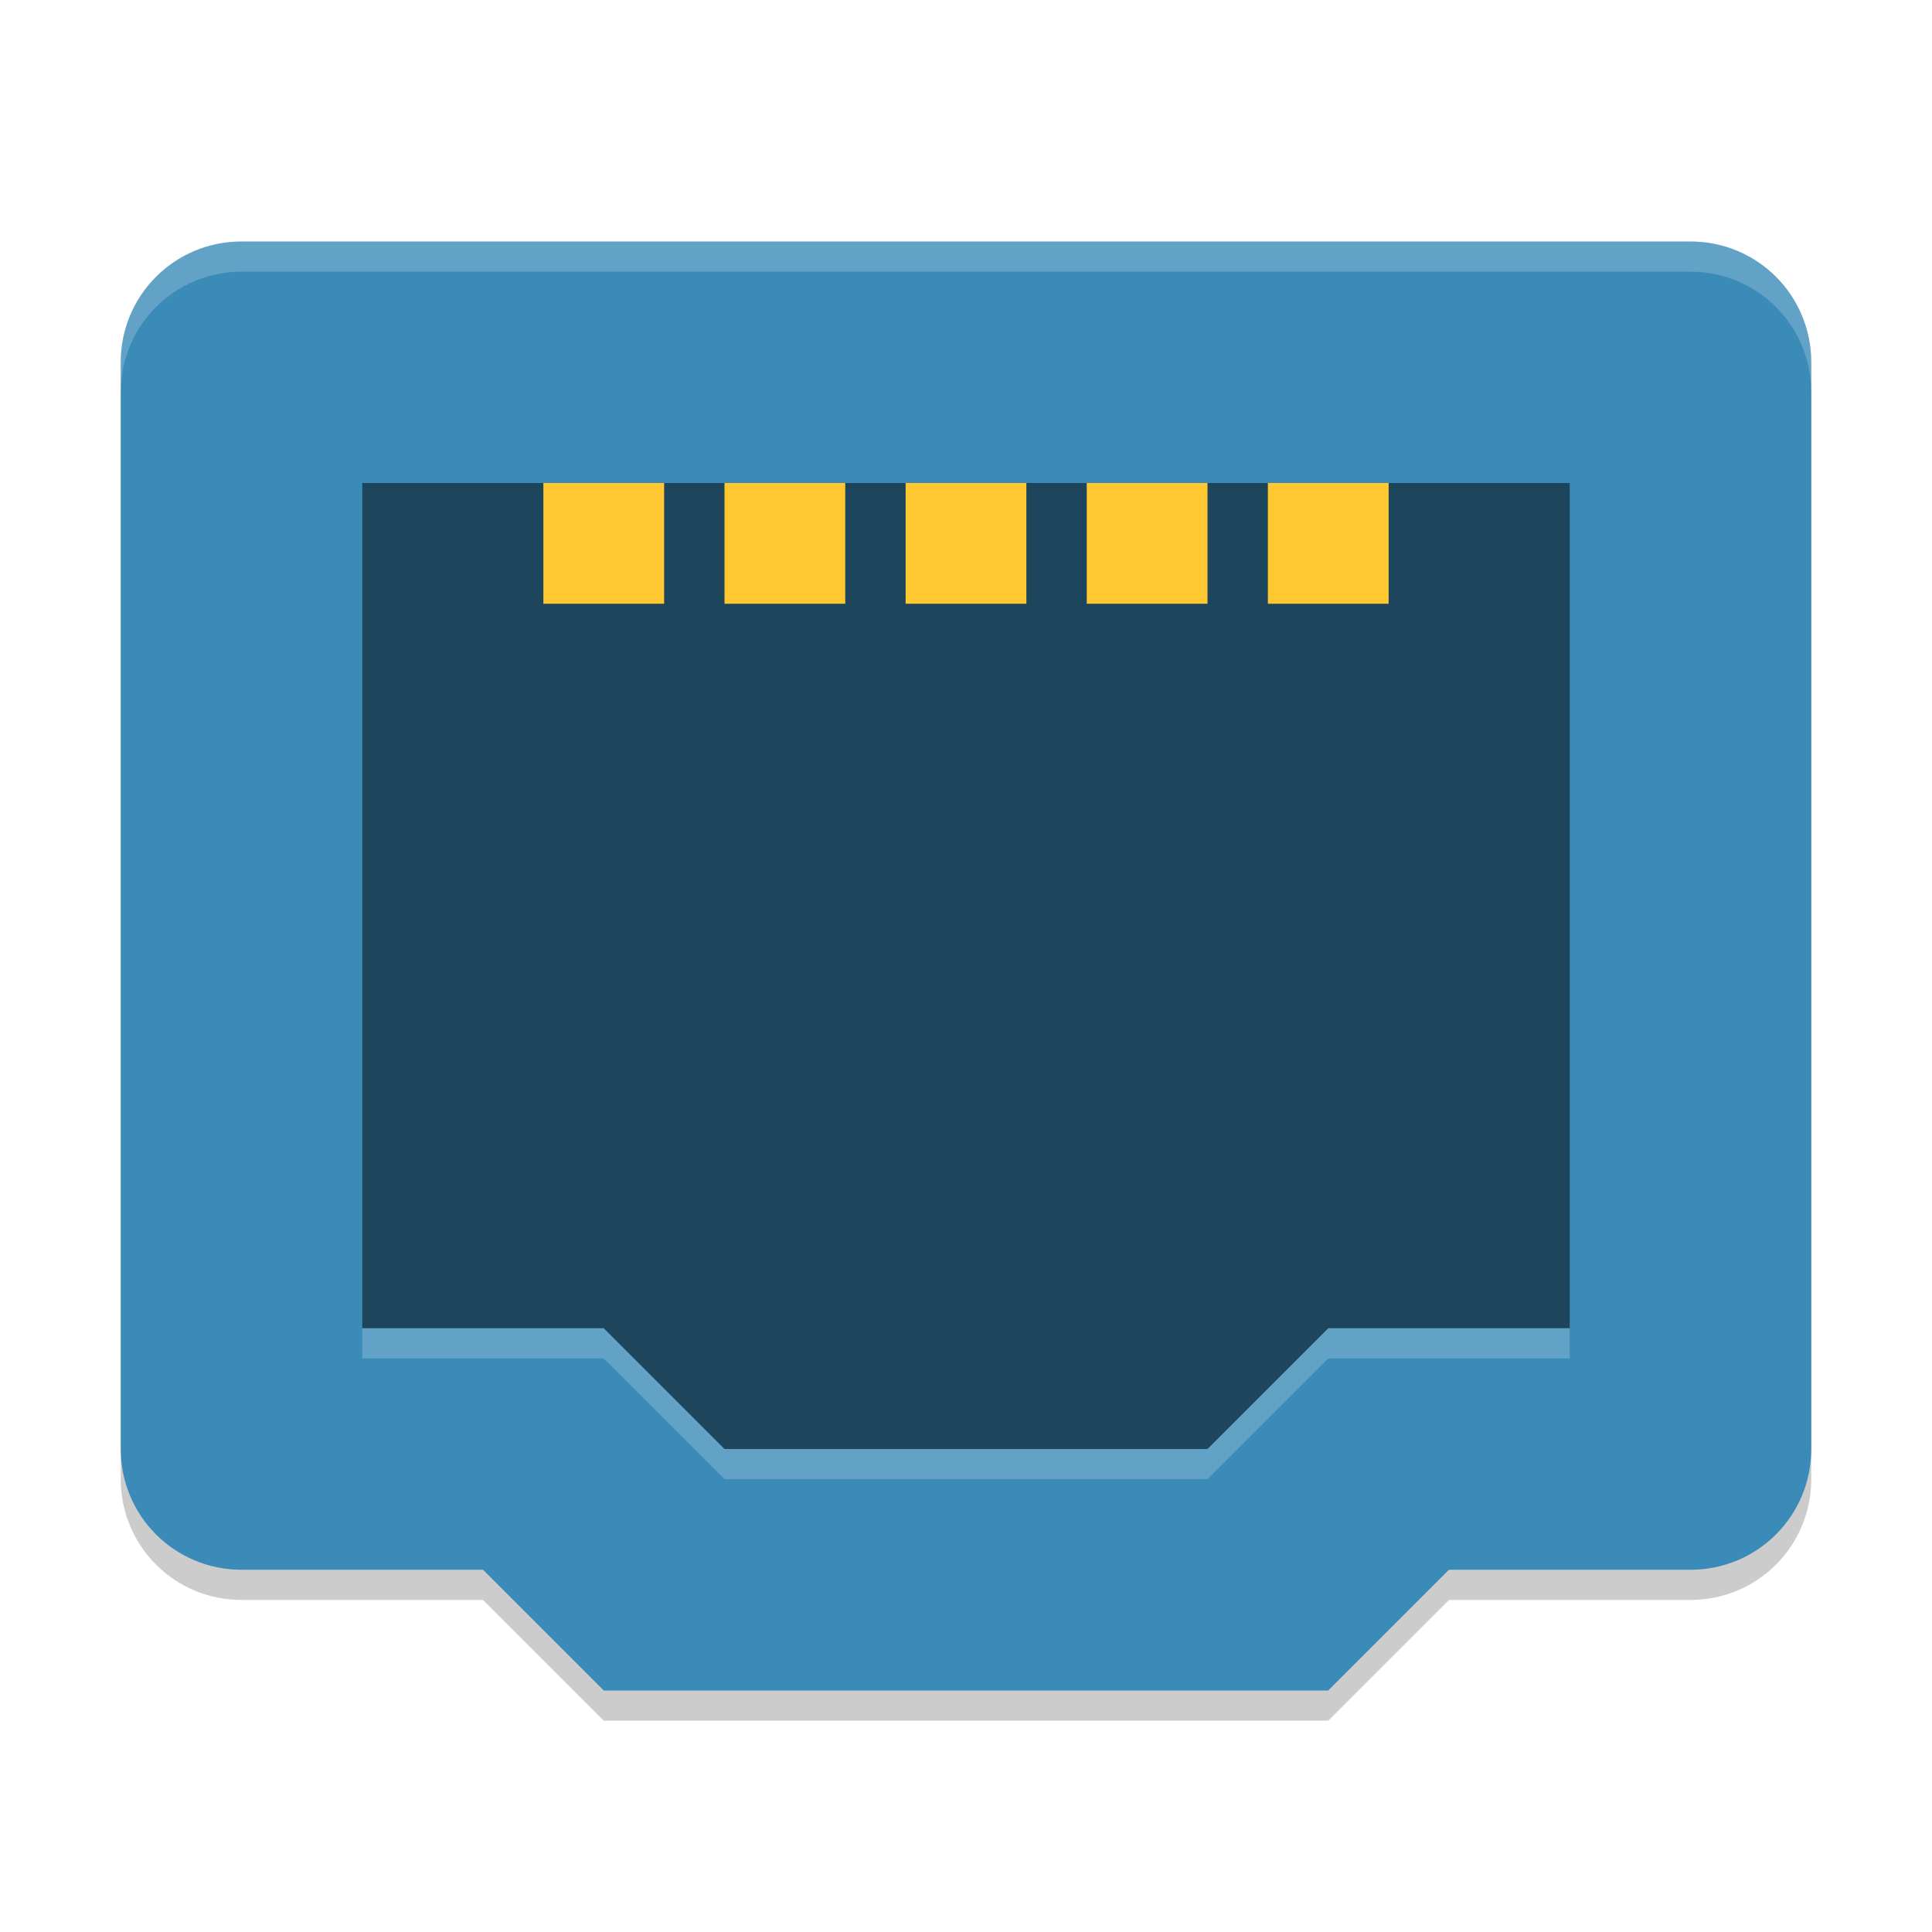
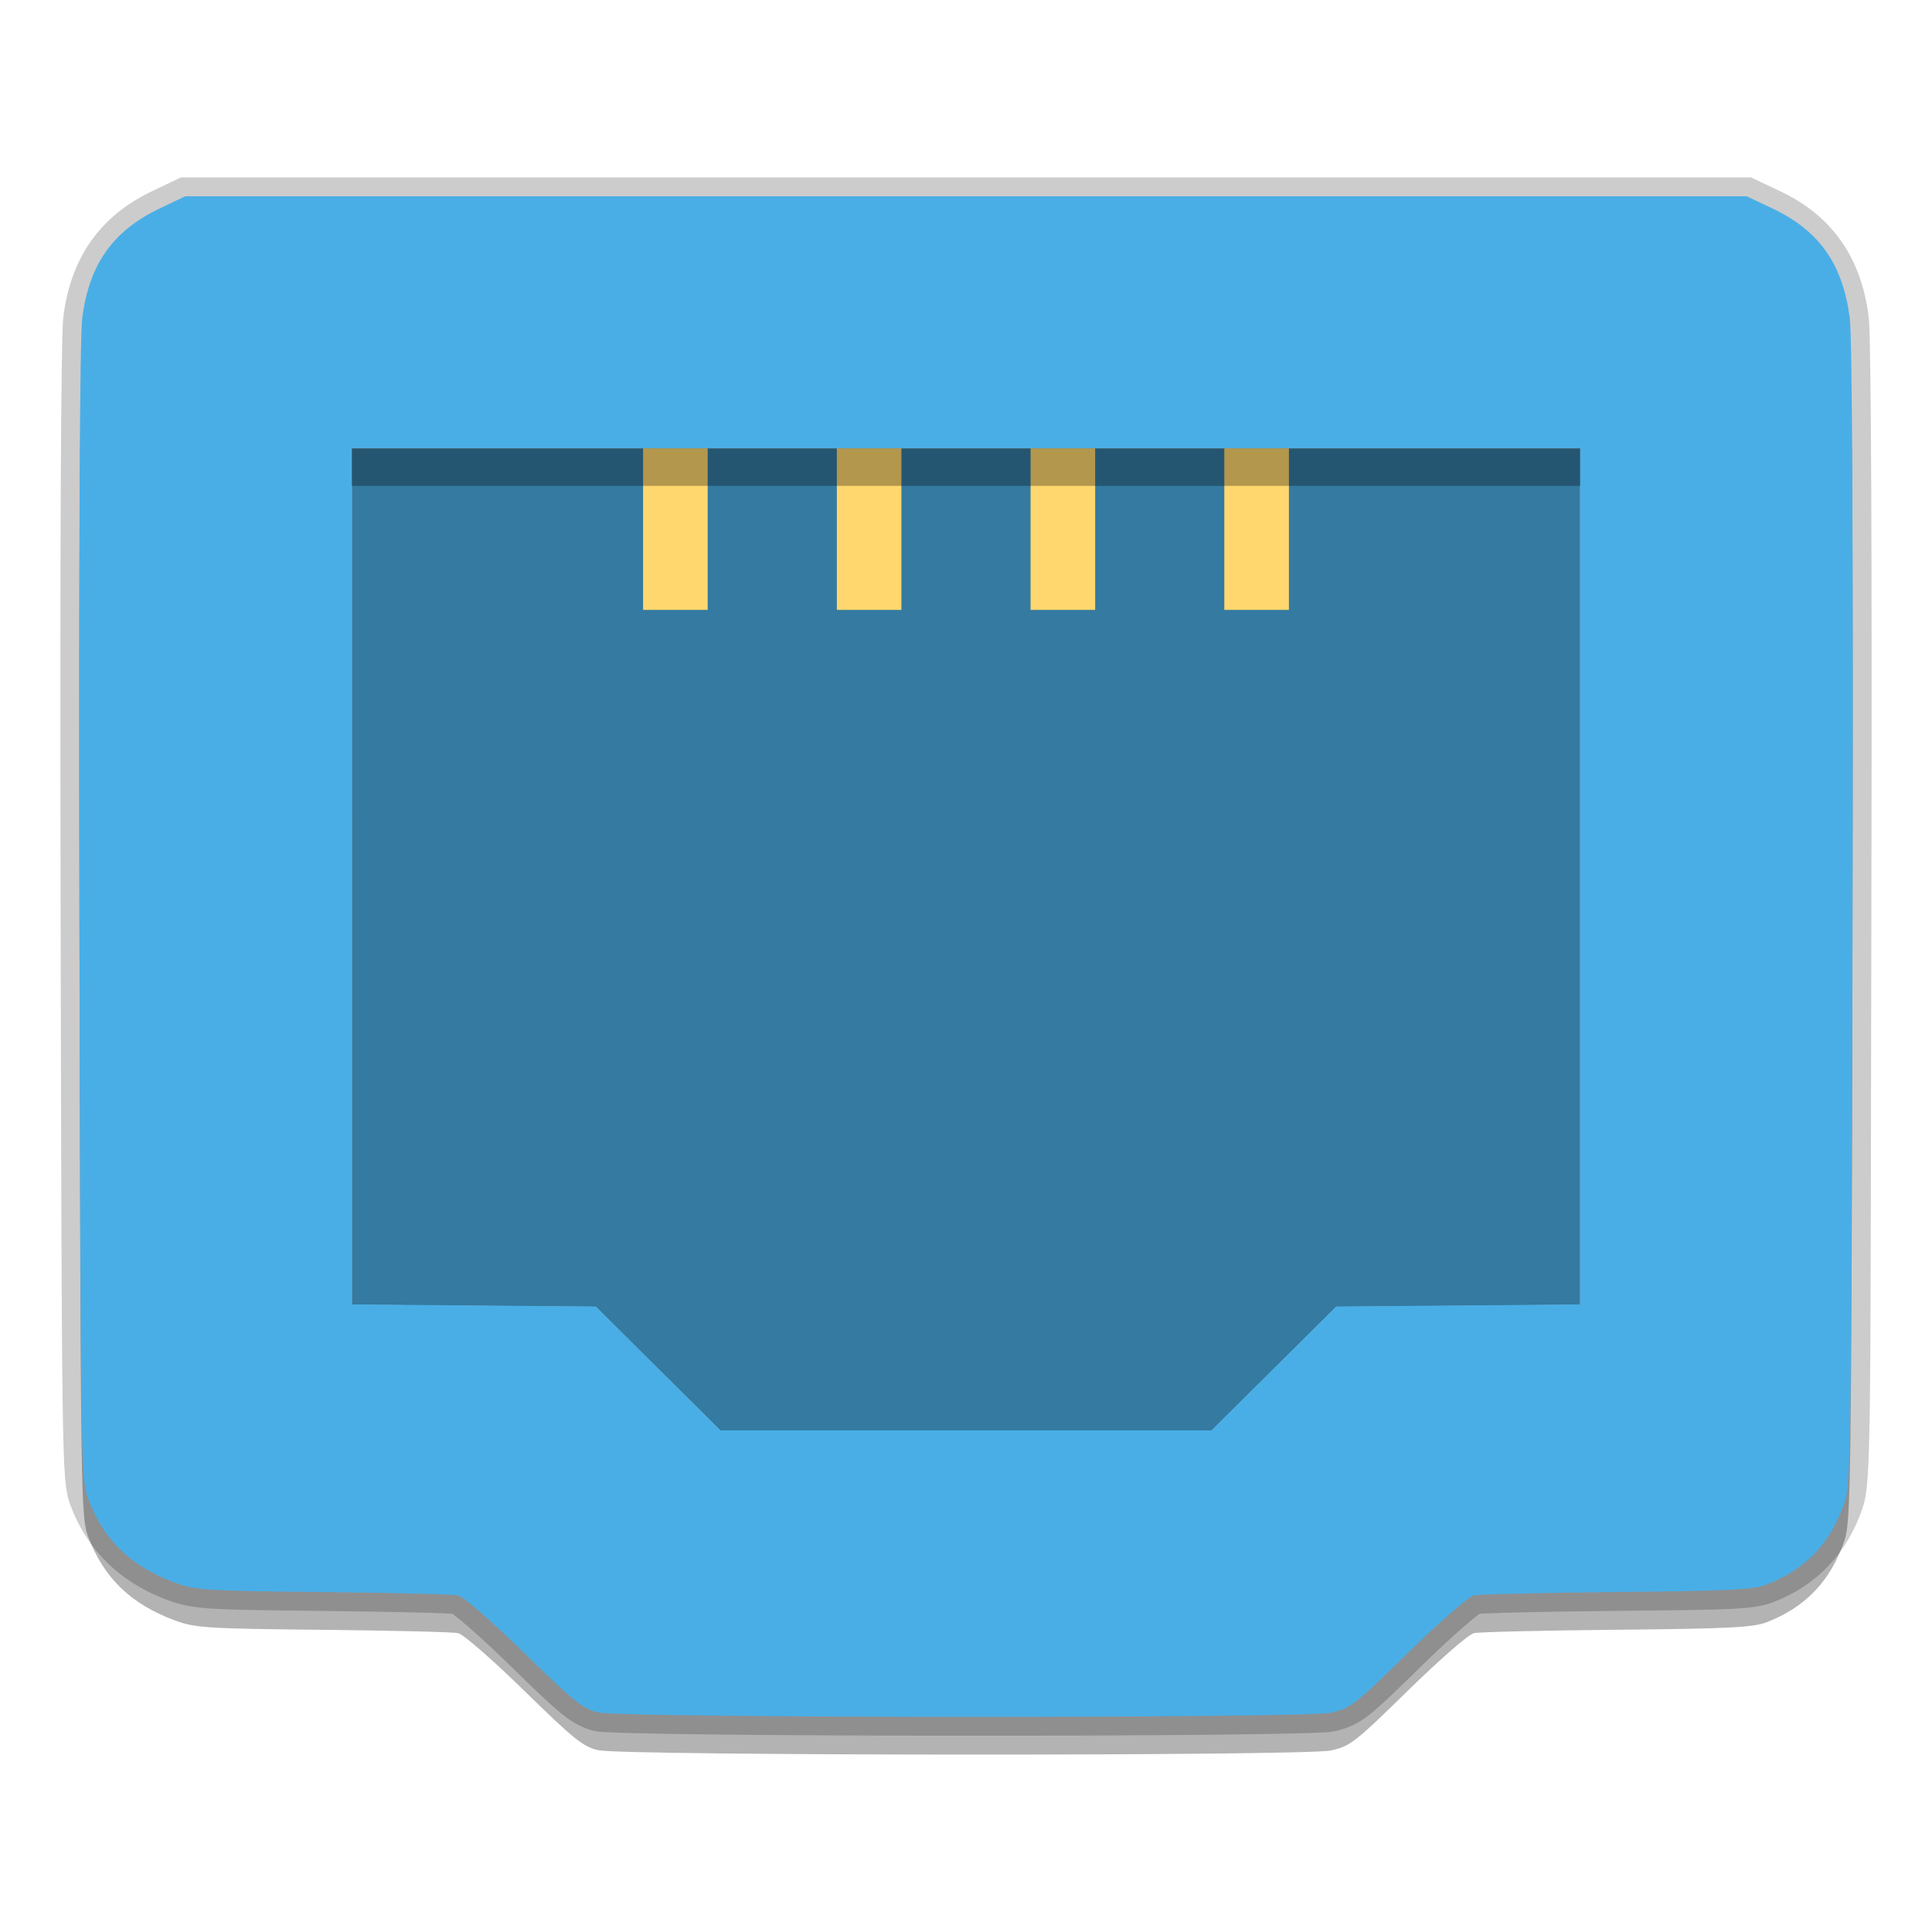
- <svg xmlns="http://www.w3.org/2000/svg" xmlns:xlink="http://www.w3.org/1999/xlink" width="512" height="512" version="1.1" viewBox="0 0 384 384">
+ <svg xmlns="http://www.w3.org/2000/svg" width="512" height="512" version="1.1" viewBox="0 0 384 384">
  <defs>
-     <filter id="alpha" width="100%" height="100%" x="0%" y="0%" filterUnits="objectBoundingBox">
-       <feColorMatrix in="SourceGraphic" type="matrix" values="0 0 0 0 1 0 0 0 0 1 0 0 0 0 1 0 0 0 1 0" />
-     </filter>
-     <mask id="mask0">
-       <g filter="url(#alpha)">
-         <rect width="384" height="384" x="0" y="0" style="fill:rgb(0%,0%,0%);fill-opacity:0.2" />
-       </g>
-     </mask>
-     <clipPath id="clip1">
-       <rect width="384" height="384" x="0" y="0" />
-     </clipPath>
-     <g id="surface5" clip-path="url(#clip1)">
-       <path style="fill:rgb(0%,0%,0%)" d="M 120 342 L 96 318 L 48 318 C 34.703 318 24 307.297 24 294 L 24 78 C 24 64.703 34.703 54 48 54 L 336 54 C 349.297 54 360 64.703 360 78 L 360 294 C 360 307.297 349.297 318 336 318 L 288 318 L 264 342 Z M 120 342" />
+     <clipPath id="c">
+       <path d="m111 119h177v23h-177z" />
+     </clipPath>
+     <clipPath id="b">
+       <path d="m177 130h45v89h-45z" />
+     </clipPath>
+     <clipPath id="a">
+       <path d="m111 207h177v89h-177z" />
+     </clipPath>
+     <clipPath id="d">
+       <rect width="384" height="384" />
+     </clipPath>
+     <g clip-path="url(#d)" />
+     <clipPath>
+       <rect width="384" height="384" />
+     </clipPath>
+     <clipPath>
+       <rect width="384" height="384" />
+     </clipPath>
+     <clipPath>
+       <rect width="384" height="384" />
+     </clipPath>
+     <clipPath>
+       <rect width="384" height="384" />
+     </clipPath>
+     <clipPath>
+       <rect width="384" height="384" />
+     </clipPath>
+     <clipPath>
+       <rect width="384" height="384" />
+     </clipPath>
+     <clipPath>
+       <rect width="384" height="384" />
+     </clipPath>
+     <clipPath>
+       <rect width="384" height="384" />
+     </clipPath>
+     <clipPath>
+       <rect width="384" height="384" />
+     </clipPath>
+     <clipPath>
+       <rect width="384" height="384" />
+     </clipPath>
+     <clipPath>
+       <rect width="384" height="384" />
+     </clipPath>
+     <clipPath>
+       <rect width="384" height="384" />
+     </clipPath>
+     <clipPath>
+       <rect width="384" height="384" />
+     </clipPath>
+     <clipPath>
+       <rect width="384" height="384" />
+     </clipPath>
+     <clipPath>
+       <rect width="384" height="384" />
+     </clipPath>
+     <clipPath>
+       <rect width="384" height="384" />
+     </clipPath>
+     <clipPath>
+       <rect width="384" height="384" />
+     </clipPath>
+     <clipPath>
+       <rect width="384" height="384" />
+     </clipPath>
+     <clipPath>
+       <rect width="384" height="384" />
+     </clipPath>
+     <clipPath>
+       <rect width="384" height="384" />
+     </clipPath>
+     <clipPath>
+       <rect width="384" height="384" />
+     </clipPath>
+     <clipPath>
+       <rect width="384" height="384" />
+     </clipPath>
+     <clipPath>
+       <rect width="384" height="384" />
+     </clipPath>
+     <clipPath>
+       <rect width="384" height="384" />
+     </clipPath>
+     <clipPath>
+       <rect width="384" height="384" />
+     </clipPath>
+     <clipPath>
+       <rect width="384" height="384" />
+     </clipPath>
+     <clipPath>
+       <rect width="384" height="384" />
+     </clipPath>
+     <clipPath>
+       <rect width="384" height="384" />
+     </clipPath>
+     <clipPath>
+       <rect width="384" height="384" />
+     </clipPath>
+     <clipPath>
+       <rect width="384" height="384" />
+     </clipPath>
+     <clipPath>
+       <rect width="384" height="384" />
+     </clipPath>
+     <clipPath>
+       <rect width="384" height="384" />
+     </clipPath>
+     <clipPath>
+       <rect width="384" height="384" />
+     </clipPath>
+     <clipPath>
+       <rect width="384" height="384" />
+     </clipPath>
+     <clipPath>
+       <rect width="384" height="384" />
+     </clipPath>
+     <clipPath>
+       <rect width="384" height="384" />
+     </clipPath>
+     <clipPath>
+       <rect width="384" height="384" />
+     </clipPath>
+     <clipPath>
+       <rect width="384" height="384" />
+     </clipPath>
+     <clipPath>
+       <rect width="384" height="384" />
+     </clipPath>
+     <clipPath>
+       <rect width="384" height="384" />
+     </clipPath>
+     <clipPath>
+       <rect width="384" height="384" />
+     </clipPath>
+     <clipPath>
+       <rect width="384" height="384" />
+     </clipPath>
+     <clipPath>
+       <rect width="384" height="384" />
+     </clipPath>
+     <clipPath>
+       <rect width="384" height="384" />
+     </clipPath>
+     <clipPath>
+       <rect width="384" height="384" />
+     </clipPath>
+     <clipPath>
+       <rect width="384" height="384" />
+     </clipPath>
+     <clipPath>
+       <rect width="384" height="384" />
+     </clipPath>
+     <clipPath>
+       <rect width="384" height="384" />
+     </clipPath>
+     <clipPath>
+       <rect width="384" height="384" />
+     </clipPath>
+     <clipPath>
+       <rect width="384" height="384" />
+     </clipPath>
+     <clipPath id="g">
+       <path d="m111 119h177v23h-177z" />
+     </clipPath>
+     <clipPath>
+       <path d="m368.64 199.88c0-93.234-75.602-168.75-168.75-168.75-93.152 0-168.75 75.516-168.75 168.75s75.598 168.75 168.75 168.75c93.148 0 168.75-75.516 168.75-168.75z" />
+     </clipPath>
+     <clipPath id="f">
+       <path d="m177 130h45v89h-45z" />
+     </clipPath>
+     <clipPath>
+       <path d="m368.64 199.88c0-93.234-75.602-168.75-168.75-168.75-93.152 0-168.75 75.516-168.75 168.75s75.598 168.75 168.75 168.75c93.148 0 168.75-75.516 168.75-168.75z" />
+     </clipPath>
+     <clipPath id="e">
+       <path d="m111 207h177v89h-177z" />
+     </clipPath>
+     <clipPath>
+       <path d="m368.64 199.88c0-93.234-75.602-168.75-168.75-168.75-93.152 0-168.75 75.516-168.75 168.75s75.598 168.75 168.75 168.75c93.148 0 168.75-75.516 168.75-168.75z" />
+     </clipPath>
+     <clipPath id="h">
+       <rect width="384" height="384" />
+     </clipPath>
+     <g clip-path="url(#h)">
+       <g clip-path="url(#g)" />
+       <g clip-path="url(#f)" />
+       <g clip-path="url(#e)" />
    </g>
-     <mask id="mask1">
-       <g filter="url(#alpha)">
-         <rect width="384" height="384" x="0" y="0" style="fill:rgb(0%,0%,0%);fill-opacity:0.502" />
-       </g>
-     </mask>
-     <clipPath id="clip2">
-       <rect width="384" height="384" x="0" y="0" />
-     </clipPath>
-     <g id="surface8" clip-path="url(#clip2)">
-       <path style="fill:rgb(0%,0%,0%)" d="M 144 288 L 120 264 L 72 264 L 72 96 L 312 96 L 312 264 L 264 264 L 240 288 Z M 144 288" />
-     </g>
-     <mask id="mask2">
-       <g filter="url(#alpha)">
-         <rect width="384" height="384" x="0" y="0" style="fill:rgb(0%,0%,0%);fill-opacity:0.2" />
-       </g>
-     </mask>
-     <clipPath id="clip3">
-       <rect width="384" height="384" x="0" y="0" />
-     </clipPath>
-     <g id="surface11" clip-path="url(#clip3)">
-       <path style="fill:rgb(100.000%,100.000%,100.000%)" d="M 48 48 C 34.703 48 24 58.703 24 72 L 24 78 C 24 64.703 34.703 54 48 54 L 336 54 C 349.297 54 360 64.703 360 78 L 360 72 C 360 58.703 349.297 48 336 48 Z M 48 48" />
-     </g>
-     <mask id="mask3">
-       <g filter="url(#alpha)">
-         <rect width="384" height="384" x="0" y="0" style="fill:rgb(0%,0%,0%);fill-opacity:0.2" />
-       </g>
-     </mask>
-     <clipPath id="clip4">
-       <rect width="384" height="384" x="0" y="0" />
-     </clipPath>
-     <g id="surface14" clip-path="url(#clip4)">
-       <path style="fill:rgb(100.000%,100.000%,100.000%)" d="M 72 264 L 72 270 L 120 270 L 144 294 L 240 294 L 264 270 L 312 270 L 312 264 L 264 264 L 240 288 L 144 288 L 120 264 Z M 72 264" />
-     </g>
+     <clipPath>
+       <rect width="384" height="384" />
+     </clipPath>
+     <clipPath>
+       <rect width="384" height="384" />
+     </clipPath>
+     <clipPath>
+       <rect width="384" height="384" />
+     </clipPath>
+     <clipPath>
+       <rect width="384" height="384" />
+     </clipPath>
+     <clipPath>
+       <rect width="384" height="384" />
+     </clipPath>
+     <clipPath>
+       <rect width="384" height="384" />
+     </clipPath>
+     <clipPath>
+       <rect width="384" height="384" />
+     </clipPath>
+     <clipPath>
+       <rect width="384" height="384" />
+     </clipPath>
+     <clipPath>
+       <rect width="384" height="384" />
+     </clipPath>
+     <clipPath>
+       <rect width="384" height="384" />
+     </clipPath>
+     <clipPath>
+       <rect width="384" height="384" />
+     </clipPath>
  </defs>
-   <g>
-     <use mask="url(#mask0)" xlink:href="#surface5" />
-     <path style="fill:rgb(23.137%,54.509%,72.156%)" d="M 120 336 L 96 312 L 48 312 C 34.703 312 24 301.297 24 288 L 24 72 C 24 58.703 34.703 48 48 48 L 336 48 C 349.297 48 360 58.703 360 72 L 360 288 C 360 301.297 349.297 312 336 312 L 288 312 L 264 336 Z M 120 336" />
-     <use mask="url(#mask1)" xlink:href="#surface8" />
-     <path style="fill:rgb(100.000%,78.039%,18.823%)" d="M 108 120 L 132 120 L 132 96 L 108 96 Z M 108 120" />
-     <path style="fill:rgb(100.000%,78.039%,18.823%)" d="M 144 120 L 168 120 L 168 96 L 144 96 Z M 144 120" />
-     <path style="fill:rgb(100.000%,78.039%,18.823%)" d="M 180 120 L 204 120 L 204 96 L 180 96 Z M 180 120" />
-     <path style="fill:rgb(100.000%,78.039%,18.823%)" d="M 216 120 L 240 120 L 240 96 L 216 96 Z M 216 120" />
-     <path style="fill:rgb(100.000%,78.039%,18.823%)" d="M 252 120 L 276 120 L 276 96 L 252 96 Z M 252 120" />
-     <use mask="url(#mask2)" xlink:href="#surface11" />
-     <use mask="url(#mask3)" xlink:href="#surface14" />
+   <g transform="translate(.00058572 -1.8756)">
+     <path d="m35.973 37.137-0.764 0.363-5.008 2.385h-2e-3c-10.207 4.862-16.041 13.078-17.562 24.617l2e-3 -2e-3c-0.239 1.8-0.269 4.682-0.357 10.271-0.088 5.589-0.156 13.416-0.203 23.408-0.094 19.984-0.105 48.619-0.031 85.191 0.109 53.866 0.182 82.005 0.4 97.205 0.109 7.6 0.251 11.954 0.469 14.787 0.218 2.833 0.604 4.439 1.041 5.606v2e-3c3.437 9.162 9.945 15.458 19.508 18.992 2.19 0.812 4.449 1.37 8.592 1.633 4.145 0.263 10.484 0.35 22.066 0.467 6.867 0.068 13.322 0.177 18.172 0.297 2.425 0.06 4.45 0.123 5.908 0.184 0.719 0.03 1.295 0.059 1.699 0.086 0.146 0.102 0.268 0.183 0.496 0.357 0.693 0.531 1.682 1.35 2.836 2.356 2.307 2.011 5.297 4.783 8.348 7.771 4.899 4.801 7.847 7.619 10.172 9.488 2.324 1.869 4.395 2.868 6.322 3.297 1.181 0.263 1.723 0.221 3.045 0.285 1.321 0.065 3.056 0.124 5.17 0.178 4.229 0.108 9.962 0.198 16.713 0.271 13.502 0.147 31.065 0.223 48.635 0.23 17.57 7e-3 35.144-0.056 48.668-0.191 6.762-0.068 12.509-0.153 16.754-0.258 2.122-0.052 3.867-0.11 5.197-0.174 1.331-0.064 1.912-0.031 3.051-0.275 2.07-0.444 4.286-1.265 6.646-3.1s5.233-4.626 10.488-9.775c3.045-2.983 6.028-5.75 8.33-7.758 1.151-1.004 2.139-1.821 2.83-2.352 0.226-0.173 0.347-0.254 0.492-0.355 0.426-0.027 1.046-0.057 1.815-0.088 1.538-0.062 3.679-0.127 6.244-0.188 5.131-0.121 11.971-0.231 19.262-0.299 22.217-0.211 27.164-0.224 31.094-1.752 8.635-3.355 14.637-9.712 17.674-18.633 1.806-5.304 1.545-13.665 1.764-117.91 0.076-36.786 0.066-65.512-0.027-85.537-0.046-10.013-0.113-17.85-0.201-23.441-0.088-5.591-0.117-8.47-0.355-10.27v-2e-3c-1.528-11.565-7.315-19.769-17.447-24.572l-5.891-2.791zm30.211 50.059v3.75l-0.004 173.92 27.959 0.24 22.715 0.189 11.309 11.232 13.49 13.402h100.69l13.486-13.402 11.312-11.232 22.715-0.189 27.955-0.24v-177.67zm7.5 7.5h236.63v162.73l-20.52 0.176-25.77 0.215-13.479 13.387-11.295 11.223h-94.506l-11.297-11.223-13.475-13.387-25.77-0.215-20.523-0.176z" color="#000000" color-rendering="auto" dominant-baseline="auto" image-rendering="auto" opacity=".2" shape-rendering="auto" solid-color="#000000" style="font-feature-settings:normal;font-variant-alternates:normal;font-variant-caps:normal;font-variant-ligatures:normal;font-variant-numeric:normal;font-variant-position:normal;isolation:auto;mix-blend-mode:normal;shape-padding:0;text-decoration-color:#000000;text-decoration-line:none;text-decoration-style:solid;text-indent:0;text-orientation:mixed;text-transform:none;white-space:normal" />
+     <path d="m36.821 48.387-5.008 2.383c-9.348 4.453-14.051 11.059-15.457 21.723-0.512 3.856-0.707 45.234-0.559 118.37 0.219 107.73 0.289 112.6 1.672 116.29 3.121 8.32 8.492 13.539 17.297 16.793 4.035 1.496 6.242 1.633 29.395 1.867 13.766 0.137 25.871 0.438 26.902 0.664 1.031 0.23 6.949 5.387 13.145 11.457 9.766 9.57 11.727 11.148 14.684 11.805 5.062 1.129 140.39 1.184 145.63 0.059 3.785-0.812 4.805-1.605 15.297-11.887 6.184-6.059 12.086-11.207 13.117-11.438 1.031-0.23 13.832-0.535 28.445-0.672 22.195-0.211 27.098-0.457 29.77-1.496 7.773-3.019 12.73-8.258 15.484-16.348 1.223-3.59 1.344-12.465 1.562-116.71 0.152-73.562-0.039-114.89-0.551-118.75-1.414-10.703-6.074-17.285-15.336-21.676l-5.129-2.43zm33.113 50.059h244.13v170.2l-24.238 0.207-24.242 0.203-12.395 12.309-12.391 12.312h-97.598l-12.395-12.312-12.391-12.309-24.242-0.203-24.242-0.207z" opacity=".3" />
+     <path d="m130.81 273.93-12.395-12.312-48.48-0.406v-170.2h244.13v170.2l-48.48 0.406-12.395 12.312-12.395 12.309h-97.594z" fill="#347aa1" />
+     <path d="m127.82 91.012v32.086h12.836v-32.086zm38.508 0v32.086h12.836v-32.086zm38.508 0v32.086h12.836v-32.086zm38.508 0v32.086h12.836v-32.086z" fill="#ffd76e" />
+     <path d="m36.82 40.887-5.008 2.383c-9.348 4.453-14.051 11.059-15.457 21.723-0.512 3.856-0.707 45.234-0.559 118.37 0.219 107.73 0.289 112.6 1.672 116.29 3.121 8.32 8.492 13.539 17.297 16.793 4.035 1.496 6.242 1.633 29.395 1.867 13.766 0.137 25.871 0.438 26.902 0.664 1.031 0.23 6.949 5.387 13.145 11.457 9.766 9.57 11.727 11.148 14.684 11.805 5.062 1.129 140.39 1.184 145.63 0.059 3.785-0.812 4.805-1.605 15.297-11.887 6.184-6.059 12.086-11.207 13.117-11.438 1.031-0.23 13.832-0.535 28.445-0.672 22.195-0.211 27.098-0.457 29.77-1.496 7.773-3.019 12.73-8.258 15.484-16.348 1.223-3.59 1.344-12.465 1.562-116.71 0.152-73.562-0.039-114.89-0.551-118.75-1.414-10.703-6.074-17.285-15.336-21.676l-5.129-2.43zm33.113 50.059h244.13v170.2l-24.238 0.207-24.242 0.203-12.395 12.309-12.391 12.312h-97.598l-12.395-12.312-12.391-12.309-24.242-0.203-24.242-0.207z" fill="#4aaee6" />
+     <rect x="69.934" y="91.012" width="244.13" height="7.434" opacity=".3" />
  </g>
</svg>
